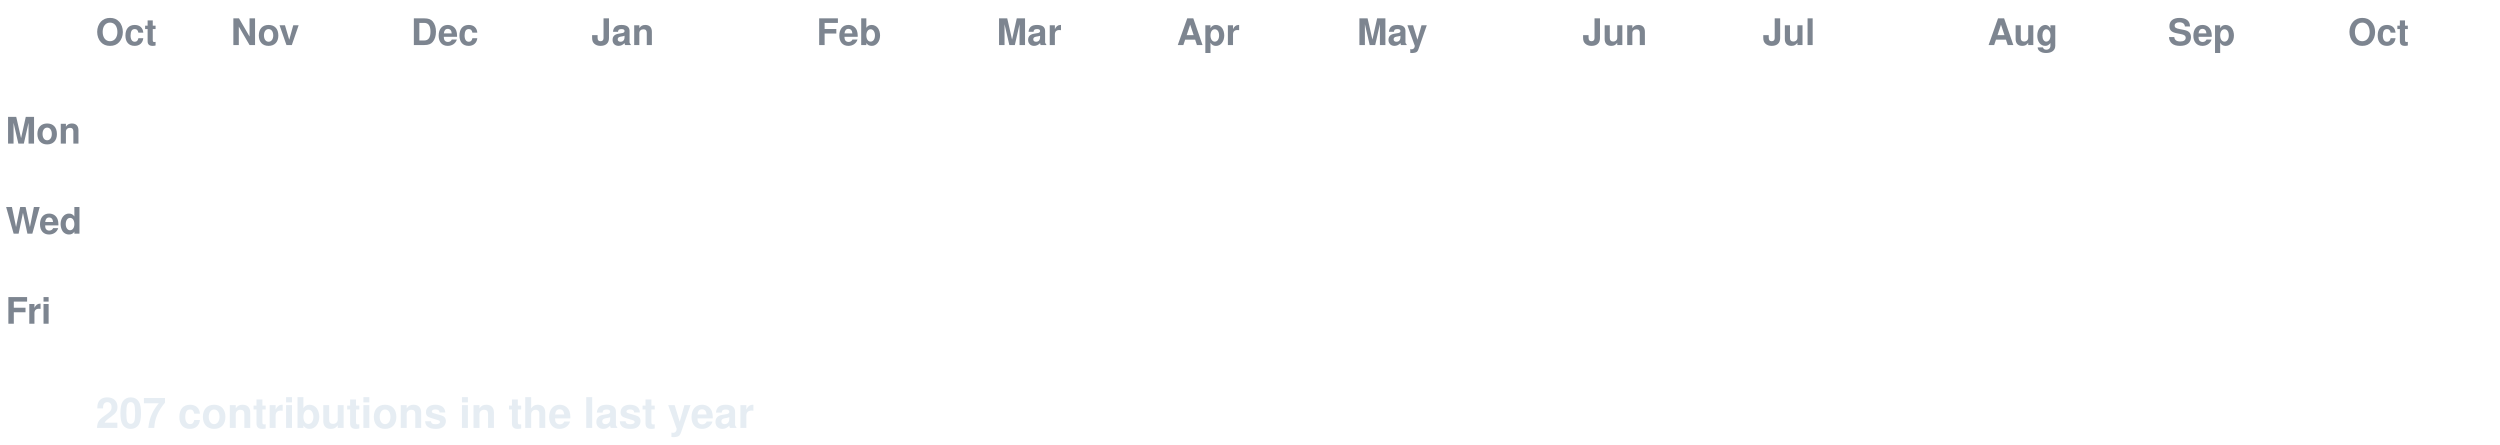
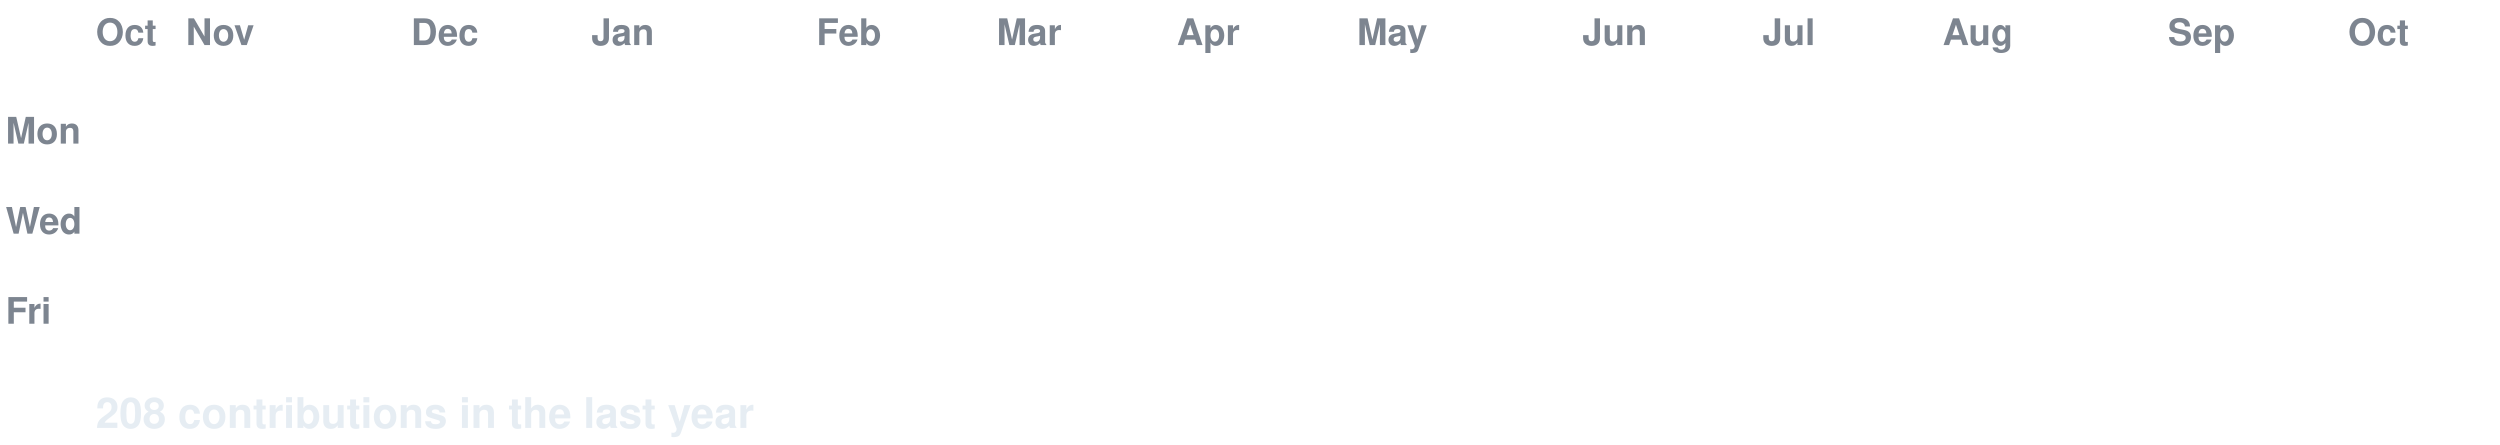
<svg xmlns="http://www.w3.org/2000/svg" width="888" height="158" viewBox="0 0 888 158" font-family="-apple-system,Segoe UI,Helvetica,Arial,sans-serif">
  <style>
  text.lbl { fill:#7d8590; font-size:13px; font-weight:600; }
  text.total { fill:#e6edf3; font-size:15px; font-weight:700; }
  .c { transform-box:fill-box; transform-origin:center; opacity:0; animation:pop 0.55s ease-out both; }
  .g { animation:pop 0.55s ease-out both, flash 0.7s ease-out both; }
  @keyframes pop { 0%{opacity:0;transform:scale(.2)} 60%{opacity:1;transform:scale(1.1)} 100%{opacity:1;transform:scale(1)} }
  @keyframes flash { 0%{filter:brightness(2.4)} 45%{filter:brightness(2.4)} 100%{filter:brightness(1)} }
  @media (prefers-reduced-motion: reduce) { .c { opacity:1 !important; animation:none !important; } }
</style>
  <rect width="888" height="158" fill="none" />
  <text class="lbl" x="34" y="16">Oct</text>
-   <text class="lbl" x="82" y="16">Nov</text>
+   <text class="lbl" x="66" y="16">Nov</text>
  <text class="lbl" x="146" y="16">Dec</text>
  <text class="lbl" x="210" y="16">Jan</text>
  <text class="lbl" x="290" y="16">Feb</text>
  <text class="lbl" x="354" y="16">Mar</text>
  <text class="lbl" x="418" y="16">Apr</text>
  <text class="lbl" x="482" y="16">May</text>
  <text class="lbl" x="562" y="16">Jun</text>
  <text class="lbl" x="626" y="16">Jul</text>
-   <text class="lbl" x="706" y="16">Aug</text>
+   <text class="lbl" x="690" y="16">Aug</text>
  <text class="lbl" x="770" y="16">Sep</text>
  <text class="lbl" x="834" y="16">Oct</text>
  <text class="lbl" x="2" y="51">Mon</text>
  <text class="lbl" x="2" y="83">Wed</text>
  <text class="lbl" x="2" y="115">Fri</text>
  <rect class="c e" x="34" y="24" width="13" height="13" rx="2.5" fill="#161b22" style="animation-delay:0.0s" />
  <rect class="c e" x="34" y="40" width="13" height="13" rx="2.5" fill="#161b22" style="animation-delay:0.036s" />
  <rect class="c e" x="34" y="56" width="13" height="13" rx="2.5" fill="#161b22" style="animation-delay:0.072s" />
  <rect class="c e" x="34" y="72" width="13" height="13" rx="2.5" fill="#161b22" style="animation-delay:0.107s" />
  <rect class="c e" x="34" y="88" width="13" height="13" rx="2.5" fill="#161b22" style="animation-delay:0.143s" />
  <rect class="c e" x="34" y="104" width="13" height="13" rx="2.5" fill="#161b22" style="animation-delay:0.179s" />
  <rect class="c e" x="34" y="120" width="13" height="13" rx="2.5" fill="#161b22" style="animation-delay:0.215s" />
  <rect class="c e" x="50" y="24" width="13" height="13" rx="2.5" fill="#161b22" style="animation-delay:0.065s" />
  <rect class="c e" x="50" y="40" width="13" height="13" rx="2.5" fill="#161b22" style="animation-delay:0.101s" />
  <rect class="c e" x="50" y="56" width="13" height="13" rx="2.5" fill="#161b22" style="animation-delay:0.137s" />
  <rect class="c e" x="50" y="72" width="13" height="13" rx="2.5" fill="#161b22" style="animation-delay:0.173s" />
  <rect class="c e" x="50" y="88" width="13" height="13" rx="2.5" fill="#161b22" style="animation-delay:0.208s" />
  <rect class="c e" x="50" y="104" width="13" height="13" rx="2.5" fill="#161b22" style="animation-delay:0.244s" />
  <rect class="c e" x="50" y="120" width="13" height="13" rx="2.5" fill="#161b22" style="animation-delay:0.28s" />
  <rect class="c e" x="66" y="24" width="13" height="13" rx="2.5" fill="#161b22" style="animation-delay:0.13s" />
  <rect class="c e" x="66" y="40" width="13" height="13" rx="2.5" fill="#161b22" style="animation-delay:0.166s" />
  <rect class="c e" x="66" y="56" width="13" height="13" rx="2.5" fill="#161b22" style="animation-delay:0.202s" />
  <rect class="c e" x="66" y="72" width="13" height="13" rx="2.5" fill="#161b22" style="animation-delay:0.238s" />
  <rect class="c e" x="66" y="88" width="13" height="13" rx="2.5" fill="#161b22" style="animation-delay:0.273s" />
  <rect class="c e" x="66" y="104" width="13" height="13" rx="2.5" fill="#161b22" style="animation-delay:0.309s" />
  <rect class="c e" x="66" y="120" width="13" height="13" rx="2.5" fill="#161b22" style="animation-delay:0.345s" />
  <rect class="c e" x="82" y="24" width="13" height="13" rx="2.5" fill="#161b22" style="animation-delay:0.195s" />
  <rect class="c e" x="82" y="40" width="13" height="13" rx="2.5" fill="#161b22" style="animation-delay:0.231s" />
  <rect class="c e" x="82" y="56" width="13" height="13" rx="2.5" fill="#161b22" style="animation-delay:0.267s" />
  <rect class="c e" x="82" y="72" width="13" height="13" rx="2.5" fill="#161b22" style="animation-delay:0.303s" />
  <rect class="c e" x="82" y="88" width="13" height="13" rx="2.5" fill="#161b22" style="animation-delay:0.339s" />
  <rect class="c e" x="82" y="104" width="13" height="13" rx="2.5" fill="#161b22" style="animation-delay:0.374s" />
  <rect class="c e" x="82" y="120" width="13" height="13" rx="2.5" fill="#161b22" style="animation-delay:0.41s" />
  <rect class="c e" x="98" y="24" width="13" height="13" rx="2.5" fill="#161b22" style="animation-delay:0.26s" />
  <rect class="c e" x="98" y="40" width="13" height="13" rx="2.5" fill="#161b22" style="animation-delay:0.296s" />
  <rect class="c e" x="98" y="56" width="13" height="13" rx="2.5" fill="#161b22" style="animation-delay:0.332s" />
  <rect class="c e" x="98" y="72" width="13" height="13" rx="2.5" fill="#161b22" style="animation-delay:0.368s" />
  <rect class="c e" x="98" y="88" width="13" height="13" rx="2.5" fill="#161b22" style="animation-delay:0.404s" />
  <rect class="c e" x="98" y="104" width="13" height="13" rx="2.5" fill="#161b22" style="animation-delay:0.439s" />
  <rect class="c e" x="98" y="120" width="13" height="13" rx="2.5" fill="#161b22" style="animation-delay:0.475s" />
  <rect class="c e" x="114" y="24" width="13" height="13" rx="2.5" fill="#161b22" style="animation-delay:0.325s" />
  <rect class="c e" x="114" y="40" width="13" height="13" rx="2.5" fill="#161b22" style="animation-delay:0.361s" />
  <rect class="c e" x="114" y="56" width="13" height="13" rx="2.5" fill="#161b22" style="animation-delay:0.397s" />
  <rect class="c e" x="114" y="72" width="13" height="13" rx="2.5" fill="#161b22" style="animation-delay:0.433s" />
  <rect class="c e" x="114" y="88" width="13" height="13" rx="2.5" fill="#161b22" style="animation-delay:0.469s" />
  <rect class="c e" x="114" y="104" width="13" height="13" rx="2.5" fill="#161b22" style="animation-delay:0.505s" />
  <rect class="c e" x="114" y="120" width="13" height="13" rx="2.5" fill="#161b22" style="animation-delay:0.54s" />
  <rect class="c e" x="130" y="24" width="13" height="13" rx="2.5" fill="#161b22" style="animation-delay:0.391s" />
  <rect class="c e" x="130" y="40" width="13" height="13" rx="2.5" fill="#161b22" style="animation-delay:0.426s" />
  <rect class="c e" x="130" y="56" width="13" height="13" rx="2.5" fill="#161b22" style="animation-delay:0.462s" />
  <rect class="c e" x="130" y="72" width="13" height="13" rx="2.5" fill="#161b22" style="animation-delay:0.498s" />
  <rect class="c e" x="130" y="88" width="13" height="13" rx="2.5" fill="#161b22" style="animation-delay:0.534s" />
  <rect class="c e" x="130" y="104" width="13" height="13" rx="2.5" fill="#161b22" style="animation-delay:0.57s" />
  <rect class="c e" x="130" y="120" width="13" height="13" rx="2.5" fill="#161b22" style="animation-delay:0.605s" />
  <rect class="c e" x="146" y="24" width="13" height="13" rx="2.5" fill="#161b22" style="animation-delay:0.456s" />
  <rect class="c e" x="146" y="40" width="13" height="13" rx="2.5" fill="#161b22" style="animation-delay:0.492s" />
  <rect class="c e" x="146" y="56" width="13" height="13" rx="2.5" fill="#161b22" style="animation-delay:0.527s" />
  <rect class="c e" x="146" y="72" width="13" height="13" rx="2.5" fill="#161b22" style="animation-delay:0.563s" />
  <rect class="c e" x="146" y="88" width="13" height="13" rx="2.5" fill="#161b22" style="animation-delay:0.599s" />
  <rect class="c e" x="146" y="104" width="13" height="13" rx="2.5" fill="#161b22" style="animation-delay:0.635s" />
  <rect class="c e" x="146" y="120" width="13" height="13" rx="2.5" fill="#161b22" style="animation-delay:0.671s" />
  <rect class="c e" x="162" y="24" width="13" height="13" rx="2.5" fill="#161b22" style="animation-delay:0.521s" />
  <rect class="c e" x="162" y="40" width="13" height="13" rx="2.5" fill="#161b22" style="animation-delay:0.557s" />
  <rect class="c e" x="162" y="56" width="13" height="13" rx="2.5" fill="#161b22" style="animation-delay:0.592s" />
  <rect class="c e" x="162" y="72" width="13" height="13" rx="2.5" fill="#161b22" style="animation-delay:0.628s" />
  <rect class="c e" x="162" y="88" width="13" height="13" rx="2.5" fill="#161b22" style="animation-delay:0.664s" />
  <rect class="c e" x="162" y="104" width="13" height="13" rx="2.5" fill="#161b22" style="animation-delay:0.7s" />
  <rect class="c e" x="162" y="120" width="13" height="13" rx="2.5" fill="#161b22" style="animation-delay:0.736s" />
  <rect class="c e" x="178" y="24" width="13" height="13" rx="2.5" fill="#161b22" style="animation-delay:0.586s" />
  <rect class="c e" x="178" y="40" width="13" height="13" rx="2.5" fill="#161b22" style="animation-delay:0.622s" />
  <rect class="c e" x="178" y="56" width="13" height="13" rx="2.5" fill="#161b22" style="animation-delay:0.658s" />
  <rect class="c e" x="178" y="72" width="13" height="13" rx="2.5" fill="#161b22" style="animation-delay:0.693s" />
  <rect class="c e" x="178" y="88" width="13" height="13" rx="2.5" fill="#161b22" style="animation-delay:0.729s" />
  <rect class="c e" x="178" y="104" width="13" height="13" rx="2.5" fill="#161b22" style="animation-delay:0.765s" />
  <rect class="c e" x="178" y="120" width="13" height="13" rx="2.5" fill="#161b22" style="animation-delay:0.801s" />
  <rect class="c e" x="194" y="24" width="13" height="13" rx="2.5" fill="#161b22" style="animation-delay:0.651s" />
  <rect class="c e" x="194" y="40" width="13" height="13" rx="2.5" fill="#161b22" style="animation-delay:0.687s" />
  <rect class="c e" x="194" y="56" width="13" height="13" rx="2.5" fill="#161b22" style="animation-delay:0.723s" />
  <rect class="c e" x="194" y="72" width="13" height="13" rx="2.5" fill="#161b22" style="animation-delay:0.758s" />
  <rect class="c e" x="194" y="88" width="13" height="13" rx="2.5" fill="#161b22" style="animation-delay:0.794s" />
  <rect class="c e" x="194" y="104" width="13" height="13" rx="2.5" fill="#161b22" style="animation-delay:0.83s" />
  <rect class="c e" x="194" y="120" width="13" height="13" rx="2.5" fill="#161b22" style="animation-delay:0.866s" />
  <rect class="c e" x="210" y="24" width="13" height="13" rx="2.5" fill="#161b22" style="animation-delay:0.716s" />
  <rect class="c e" x="210" y="40" width="13" height="13" rx="2.5" fill="#161b22" style="animation-delay:0.752s" />
  <rect class="c e" x="210" y="56" width="13" height="13" rx="2.5" fill="#161b22" style="animation-delay:0.788s" />
  <rect class="c e" x="210" y="72" width="13" height="13" rx="2.5" fill="#161b22" style="animation-delay:0.824s" />
  <rect class="c e" x="210" y="88" width="13" height="13" rx="2.5" fill="#161b22" style="animation-delay:0.859s" />
  <rect class="c e" x="210" y="104" width="13" height="13" rx="2.5" fill="#161b22" style="animation-delay:0.895s" />
  <rect class="c e" x="210" y="120" width="13" height="13" rx="2.5" fill="#161b22" style="animation-delay:0.931s" />
  <rect class="c e" x="226" y="24" width="13" height="13" rx="2.5" fill="#161b22" style="animation-delay:0.781s" />
  <rect class="c e" x="226" y="40" width="13" height="13" rx="2.5" fill="#161b22" style="animation-delay:0.817s" />
  <rect class="c e" x="226" y="56" width="13" height="13" rx="2.5" fill="#161b22" style="animation-delay:0.853s" />
  <rect class="c e" x="226" y="72" width="13" height="13" rx="2.5" fill="#161b22" style="animation-delay:0.889s" />
  <rect class="c e" x="226" y="88" width="13" height="13" rx="2.5" fill="#161b22" style="animation-delay:0.924s" />
  <rect class="c e" x="226" y="104" width="13" height="13" rx="2.5" fill="#161b22" style="animation-delay:0.96s" />
  <rect class="c e" x="226" y="120" width="13" height="13" rx="2.5" fill="#161b22" style="animation-delay:0.996s" />
  <rect class="c e" x="242" y="24" width="13" height="13" rx="2.5" fill="#161b22" style="animation-delay:0.846s" />
  <rect class="c e" x="242" y="40" width="13" height="13" rx="2.5" fill="#161b22" style="animation-delay:0.882s" />
  <rect class="c e" x="242" y="56" width="13" height="13" rx="2.5" fill="#161b22" style="animation-delay:0.918s" />
  <rect class="c e" x="242" y="72" width="13" height="13" rx="2.5" fill="#161b22" style="animation-delay:0.954s" />
  <rect class="c e" x="242" y="88" width="13" height="13" rx="2.5" fill="#161b22" style="animation-delay:0.99s" />
  <rect class="c e" x="242" y="104" width="13" height="13" rx="2.5" fill="#161b22" style="animation-delay:1.025s" />
  <rect class="c e" x="242" y="120" width="13" height="13" rx="2.5" fill="#161b22" style="animation-delay:1.061s" />
  <rect class="c e" x="258" y="24" width="13" height="13" rx="2.5" fill="#161b22" style="animation-delay:0.911s" />
  <rect class="c e" x="258" y="40" width="13" height="13" rx="2.5" fill="#161b22" style="animation-delay:0.947s" />
  <rect class="c e" x="258" y="56" width="13" height="13" rx="2.5" fill="#161b22" style="animation-delay:0.983s" />
  <rect class="c e" x="258" y="72" width="13" height="13" rx="2.5" fill="#161b22" style="animation-delay:1.019s" />
  <rect class="c e" x="258" y="88" width="13" height="13" rx="2.5" fill="#161b22" style="animation-delay:1.055s" />
  <rect class="c e" x="258" y="104" width="13" height="13" rx="2.5" fill="#161b22" style="animation-delay:1.09s" />
  <rect class="c e" x="258" y="120" width="13" height="13" rx="2.5" fill="#161b22" style="animation-delay:1.126s" />
  <rect class="c e" x="274" y="24" width="13" height="13" rx="2.5" fill="#161b22" style="animation-delay:0.976s" />
  <rect class="c e" x="274" y="40" width="13" height="13" rx="2.5" fill="#161b22" style="animation-delay:1.012s" />
  <rect class="c e" x="274" y="56" width="13" height="13" rx="2.5" fill="#161b22" style="animation-delay:1.048s" />
  <rect class="c e" x="274" y="72" width="13" height="13" rx="2.5" fill="#161b22" style="animation-delay:1.084s" />
  <rect class="c e" x="274" y="88" width="13" height="13" rx="2.5" fill="#161b22" style="animation-delay:1.12s" />
  <rect class="c e" x="274" y="104" width="13" height="13" rx="2.5" fill="#161b22" style="animation-delay:1.156s" />
  <rect class="c e" x="274" y="120" width="13" height="13" rx="2.5" fill="#161b22" style="animation-delay:1.191s" />
  <rect class="c e" x="290" y="24" width="13" height="13" rx="2.5" fill="#161b22" style="animation-delay:1.042s" />
  <rect class="c e" x="290" y="40" width="13" height="13" rx="2.5" fill="#161b22" style="animation-delay:1.077s" />
  <rect class="c e" x="290" y="56" width="13" height="13" rx="2.5" fill="#161b22" style="animation-delay:1.113s" />
  <rect class="c e" x="290" y="72" width="13" height="13" rx="2.5" fill="#161b22" style="animation-delay:1.149s" />
  <rect class="c e" x="290" y="88" width="13" height="13" rx="2.5" fill="#161b22" style="animation-delay:1.185s" />
  <rect class="c e" x="290" y="104" width="13" height="13" rx="2.5" fill="#161b22" style="animation-delay:1.221s" />
  <rect class="c e" x="290" y="120" width="13" height="13" rx="2.5" fill="#161b22" style="animation-delay:1.256s" />
  <rect class="c e" x="306" y="24" width="13" height="13" rx="2.5" fill="#161b22" style="animation-delay:1.107s" />
  <rect class="c e" x="306" y="40" width="13" height="13" rx="2.5" fill="#161b22" style="animation-delay:1.142s" />
  <rect class="c e" x="306" y="56" width="13" height="13" rx="2.5" fill="#161b22" style="animation-delay:1.178s" />
  <rect class="c e" x="306" y="72" width="13" height="13" rx="2.5" fill="#161b22" style="animation-delay:1.214s" />
  <rect class="c e" x="306" y="88" width="13" height="13" rx="2.5" fill="#161b22" style="animation-delay:1.25s" />
  <rect class="c e" x="306" y="104" width="13" height="13" rx="2.5" fill="#161b22" style="animation-delay:1.286s" />
  <rect class="c e" x="306" y="120" width="13" height="13" rx="2.5" fill="#161b22" style="animation-delay:1.322s" />
  <rect class="c e" x="322" y="24" width="13" height="13" rx="2.5" fill="#161b22" style="animation-delay:1.172s" />
  <rect class="c e" x="322" y="40" width="13" height="13" rx="2.5" fill="#161b22" style="animation-delay:1.208s" />
  <rect class="c e" x="322" y="56" width="13" height="13" rx="2.5" fill="#161b22" style="animation-delay:1.243s" />
  <rect class="c e" x="322" y="72" width="13" height="13" rx="2.5" fill="#161b22" style="animation-delay:1.279s" />
  <rect class="c e" x="322" y="88" width="13" height="13" rx="2.5" fill="#161b22" style="animation-delay:1.315s" />
  <rect class="c e" x="322" y="104" width="13" height="13" rx="2.5" fill="#161b22" style="animation-delay:1.351s" />
  <rect class="c e" x="322" y="120" width="13" height="13" rx="2.5" fill="#161b22" style="animation-delay:1.387s" />
  <rect class="c e" x="338" y="24" width="13" height="13" rx="2.5" fill="#161b22" style="animation-delay:1.237s" />
  <rect class="c e" x="338" y="40" width="13" height="13" rx="2.5" fill="#161b22" style="animation-delay:1.273s" />
  <rect class="c e" x="338" y="56" width="13" height="13" rx="2.5" fill="#161b22" style="animation-delay:1.308s" />
  <rect class="c e" x="338" y="72" width="13" height="13" rx="2.5" fill="#161b22" style="animation-delay:1.344s" />
  <rect class="c e" x="338" y="88" width="13" height="13" rx="2.5" fill="#161b22" style="animation-delay:1.38s" />
  <rect class="c e" x="338" y="104" width="13" height="13" rx="2.5" fill="#161b22" style="animation-delay:1.416s" />
  <rect class="c e" x="338" y="120" width="13" height="13" rx="2.5" fill="#161b22" style="animation-delay:1.452s" />
  <rect class="c e" x="354" y="24" width="13" height="13" rx="2.5" fill="#161b22" style="animation-delay:1.302s" />
  <rect class="c e" x="354" y="40" width="13" height="13" rx="2.5" fill="#161b22" style="animation-delay:1.338s" />
  <rect class="c e" x="354" y="56" width="13" height="13" rx="2.5" fill="#161b22" style="animation-delay:1.374s" />
  <rect class="c e" x="354" y="72" width="13" height="13" rx="2.5" fill="#161b22" style="animation-delay:1.409s" />
  <rect class="c e" x="354" y="88" width="13" height="13" rx="2.5" fill="#161b22" style="animation-delay:1.445s" />
  <rect class="c e" x="354" y="104" width="13" height="13" rx="2.5" fill="#161b22" style="animation-delay:1.481s" />
  <rect class="c e" x="354" y="120" width="13" height="13" rx="2.5" fill="#161b22" style="animation-delay:1.517s" />
  <rect class="c e" x="370" y="24" width="13" height="13" rx="2.5" fill="#161b22" style="animation-delay:1.367s" />
  <rect class="c e" x="370" y="40" width="13" height="13" rx="2.5" fill="#161b22" style="animation-delay:1.403s" />
  <rect class="c e" x="370" y="56" width="13" height="13" rx="2.5" fill="#161b22" style="animation-delay:1.439s" />
  <rect class="c e" x="370" y="72" width="13" height="13" rx="2.5" fill="#161b22" style="animation-delay:1.475s" />
  <rect class="c e" x="370" y="88" width="13" height="13" rx="2.5" fill="#161b22" style="animation-delay:1.51s" />
  <rect class="c e" x="370" y="104" width="13" height="13" rx="2.5" fill="#161b22" style="animation-delay:1.546s" />
  <rect class="c e" x="370" y="120" width="13" height="13" rx="2.5" fill="#161b22" style="animation-delay:1.582s" />
  <rect class="c e" x="386" y="24" width="13" height="13" rx="2.5" fill="#161b22" style="animation-delay:1.432s" />
  <rect class="c e" x="386" y="40" width="13" height="13" rx="2.5" fill="#161b22" style="animation-delay:1.468s" />
  <rect class="c e" x="386" y="56" width="13" height="13" rx="2.5" fill="#161b22" style="animation-delay:1.504s" />
  <rect class="c e" x="386" y="72" width="13" height="13" rx="2.5" fill="#161b22" style="animation-delay:1.54s" />
  <rect class="c e" x="386" y="88" width="13" height="13" rx="2.5" fill="#161b22" style="animation-delay:1.575s" />
  <rect class="c e" x="386" y="104" width="13" height="13" rx="2.5" fill="#161b22" style="animation-delay:1.611s" />
  <rect class="c e" x="386" y="120" width="13" height="13" rx="2.5" fill="#161b22" style="animation-delay:1.647s" />
  <rect class="c e" x="402" y="24" width="13" height="13" rx="2.5" fill="#161b22" style="animation-delay:1.497s" />
  <rect class="c e" x="402" y="40" width="13" height="13" rx="2.5" fill="#161b22" style="animation-delay:1.533s" />
  <rect class="c e" x="402" y="56" width="13" height="13" rx="2.5" fill="#161b22" style="animation-delay:1.569s" />
  <rect class="c e" x="402" y="72" width="13" height="13" rx="2.5" fill="#161b22" style="animation-delay:1.605s" />
  <rect class="c e" x="402" y="88" width="13" height="13" rx="2.5" fill="#161b22" style="animation-delay:1.641s" />
  <rect class="c e" x="402" y="104" width="13" height="13" rx="2.5" fill="#161b22" style="animation-delay:1.676s" />
  <rect class="c e" x="402" y="120" width="13" height="13" rx="2.5" fill="#161b22" style="animation-delay:1.712s" />
  <rect class="c e" x="418" y="24" width="13" height="13" rx="2.5" fill="#161b22" style="animation-delay:1.562s" />
  <rect class="c e" x="418" y="40" width="13" height="13" rx="2.5" fill="#161b22" style="animation-delay:1.598s" />
  <rect class="c e" x="418" y="56" width="13" height="13" rx="2.5" fill="#161b22" style="animation-delay:1.634s" />
  <rect class="c e" x="418" y="72" width="13" height="13" rx="2.5" fill="#161b22" style="animation-delay:1.67s" />
  <rect class="c e" x="418" y="88" width="13" height="13" rx="2.5" fill="#161b22" style="animation-delay:1.706s" />
  <rect class="c e" x="418" y="104" width="13" height="13" rx="2.5" fill="#161b22" style="animation-delay:1.741s" />
  <rect class="c e" x="418" y="120" width="13" height="13" rx="2.5" fill="#161b22" style="animation-delay:1.777s" />
  <rect class="c e" x="434" y="24" width="13" height="13" rx="2.5" fill="#161b22" style="animation-delay:1.627s" />
  <rect class="c e" x="434" y="40" width="13" height="13" rx="2.5" fill="#161b22" style="animation-delay:1.663s" />
  <rect class="c e" x="434" y="56" width="13" height="13" rx="2.5" fill="#161b22" style="animation-delay:1.699s" />
  <rect class="c e" x="434" y="72" width="13" height="13" rx="2.5" fill="#161b22" style="animation-delay:1.735s" />
  <rect class="c e" x="434" y="88" width="13" height="13" rx="2.5" fill="#161b22" style="animation-delay:1.771s" />
  <rect class="c e" x="434" y="104" width="13" height="13" rx="2.5" fill="#161b22" style="animation-delay:1.807s" />
  <rect class="c e" x="434" y="120" width="13" height="13" rx="2.5" fill="#161b22" style="animation-delay:1.842s" />
  <rect class="c e" x="450" y="24" width="13" height="13" rx="2.5" fill="#161b22" style="animation-delay:1.693s" />
  <rect class="c e" x="450" y="40" width="13" height="13" rx="2.5" fill="#161b22" style="animation-delay:1.728s" />
  <rect class="c e" x="450" y="56" width="13" height="13" rx="2.5" fill="#161b22" style="animation-delay:1.764s" />
  <rect class="c e" x="450" y="72" width="13" height="13" rx="2.5" fill="#161b22" style="animation-delay:1.8s" />
  <rect class="c e" x="450" y="88" width="13" height="13" rx="2.5" fill="#161b22" style="animation-delay:1.836s" />
  <rect class="c e" x="450" y="104" width="13" height="13" rx="2.5" fill="#161b22" style="animation-delay:1.872s" />
  <rect class="c e" x="450" y="120" width="13" height="13" rx="2.5" fill="#161b22" style="animation-delay:1.907s" />
  <rect class="c e" x="466" y="24" width="13" height="13" rx="2.5" fill="#161b22" style="animation-delay:1.758s" />
  <rect class="c e" x="466" y="40" width="13" height="13" rx="2.5" fill="#161b22" style="animation-delay:1.793s" />
  <rect class="c e" x="466" y="56" width="13" height="13" rx="2.5" fill="#161b22" style="animation-delay:1.829s" />
  <rect class="c e" x="466" y="72" width="13" height="13" rx="2.5" fill="#161b22" style="animation-delay:1.865s" />
  <rect class="c e" x="466" y="88" width="13" height="13" rx="2.5" fill="#161b22" style="animation-delay:1.901s" />
  <rect class="c e" x="466" y="104" width="13" height="13" rx="2.5" fill="#161b22" style="animation-delay:1.937s" />
  <rect class="c e" x="466" y="120" width="13" height="13" rx="2.5" fill="#161b22" style="animation-delay:1.973s" />
  <rect class="c e" x="482" y="24" width="13" height="13" rx="2.5" fill="#161b22" style="animation-delay:1.823s" />
  <rect class="c e" x="482" y="40" width="13" height="13" rx="2.5" fill="#161b22" style="animation-delay:1.859s" />
  <rect class="c e" x="482" y="56" width="13" height="13" rx="2.5" fill="#161b22" style="animation-delay:1.894s" />
  <rect class="c e" x="482" y="72" width="13" height="13" rx="2.5" fill="#161b22" style="animation-delay:1.93s" />
  <rect class="c e" x="482" y="88" width="13" height="13" rx="2.5" fill="#161b22" style="animation-delay:1.966s" />
  <rect class="c e" x="482" y="104" width="13" height="13" rx="2.5" fill="#161b22" style="animation-delay:2.002s" />
  <rect class="c e" x="482" y="120" width="13" height="13" rx="2.5" fill="#161b22" style="animation-delay:2.038s" />
  <rect class="c e" x="498" y="24" width="13" height="13" rx="2.5" fill="#161b22" style="animation-delay:1.888s" />
  <rect class="c e" x="498" y="40" width="13" height="13" rx="2.5" fill="#161b22" style="animation-delay:1.924s" />
  <rect class="c e" x="498" y="56" width="13" height="13" rx="2.5" fill="#161b22" style="animation-delay:1.959s" />
  <rect class="c e" x="498" y="72" width="13" height="13" rx="2.5" fill="#161b22" style="animation-delay:1.995s" />
  <rect class="c e" x="498" y="88" width="13" height="13" rx="2.5" fill="#161b22" style="animation-delay:2.031s" />
  <rect class="c e" x="498" y="104" width="13" height="13" rx="2.5" fill="#161b22" style="animation-delay:2.067s" />
  <rect class="c e" x="498" y="120" width="13" height="13" rx="2.5" fill="#161b22" style="animation-delay:2.103s" />
  <rect class="c e" x="514" y="24" width="13" height="13" rx="2.5" fill="#161b22" style="animation-delay:1.953s" />
  <rect class="c e" x="514" y="40" width="13" height="13" rx="2.5" fill="#161b22" style="animation-delay:1.989s" />
  <rect class="c e" x="514" y="56" width="13" height="13" rx="2.5" fill="#161b22" style="animation-delay:2.025s" />
  <rect class="c e" x="514" y="72" width="13" height="13" rx="2.5" fill="#161b22" style="animation-delay:2.06s" />
  <rect class="c e" x="514" y="88" width="13" height="13" rx="2.5" fill="#161b22" style="animation-delay:2.096s" />
  <rect class="c e" x="514" y="104" width="13" height="13" rx="2.5" fill="#161b22" style="animation-delay:2.132s" />
  <rect class="c e" x="514" y="120" width="13" height="13" rx="2.5" fill="#161b22" style="animation-delay:2.168s" />
  <rect class="c e" x="530" y="24" width="13" height="13" rx="2.5" fill="#161b22" style="animation-delay:2.018s" />
  <rect class="c e" x="530" y="40" width="13" height="13" rx="2.5" fill="#161b22" style="animation-delay:2.054s" />
  <rect class="c e" x="530" y="56" width="13" height="13" rx="2.5" fill="#161b22" style="animation-delay:2.09s" />
  <rect class="c e" x="530" y="72" width="13" height="13" rx="2.5" fill="#161b22" style="animation-delay:2.125s" />
  <rect class="c e" x="530" y="88" width="13" height="13" rx="2.5" fill="#161b22" style="animation-delay:2.161s" />
  <rect class="c e" x="530" y="104" width="13" height="13" rx="2.5" fill="#161b22" style="animation-delay:2.197s" />
  <rect class="c e" x="530" y="120" width="13" height="13" rx="2.5" fill="#161b22" style="animation-delay:2.233s" />
  <rect class="c e" x="546" y="24" width="13" height="13" rx="2.5" fill="#161b22" style="animation-delay:2.083s" />
  <rect class="c e" x="546" y="40" width="13" height="13" rx="2.5" fill="#161b22" style="animation-delay:2.119s" />
  <rect class="c e" x="546" y="56" width="13" height="13" rx="2.5" fill="#161b22" style="animation-delay:2.155s" />
  <rect class="c e" x="546" y="72" width="13" height="13" rx="2.5" fill="#161b22" style="animation-delay:2.191s" />
  <rect class="c e" x="546" y="88" width="13" height="13" rx="2.5" fill="#161b22" style="animation-delay:2.226s" />
  <rect class="c e" x="546" y="104" width="13" height="13" rx="2.5" fill="#161b22" style="animation-delay:2.262s" />
  <rect class="c e" x="546" y="120" width="13" height="13" rx="2.5" fill="#161b22" style="animation-delay:2.298s" />
  <rect class="c e" x="562" y="24" width="13" height="13" rx="2.5" fill="#161b22" style="animation-delay:2.148s" />
  <rect class="c e" x="562" y="40" width="13" height="13" rx="2.5" fill="#161b22" style="animation-delay:2.184s" />
  <rect class="c e" x="562" y="56" width="13" height="13" rx="2.5" fill="#161b22" style="animation-delay:2.22s" />
  <rect class="c e" x="562" y="72" width="13" height="13" rx="2.5" fill="#161b22" style="animation-delay:2.256s" />
  <rect class="c e" x="562" y="88" width="13" height="13" rx="2.5" fill="#161b22" style="animation-delay:2.292s" />
  <rect class="c e" x="562" y="104" width="13" height="13" rx="2.5" fill="#161b22" style="animation-delay:2.327s" />
  <rect class="c e" x="562" y="120" width="13" height="13" rx="2.5" fill="#161b22" style="animation-delay:2.363s" />
  <rect class="c e" x="578" y="24" width="13" height="13" rx="2.5" fill="#161b22" style="animation-delay:2.213s" />
  <rect class="c e" x="578" y="40" width="13" height="13" rx="2.5" fill="#161b22" style="animation-delay:2.249s" />
  <rect class="c e" x="578" y="56" width="13" height="13" rx="2.5" fill="#161b22" style="animation-delay:2.285s" />
  <rect class="c e" x="578" y="72" width="13" height="13" rx="2.5" fill="#161b22" style="animation-delay:2.321s" />
  <rect class="c e" x="578" y="88" width="13" height="13" rx="2.5" fill="#161b22" style="animation-delay:2.357s" />
  <rect class="c e" x="578" y="104" width="13" height="13" rx="2.5" fill="#161b22" style="animation-delay:2.392s" />
  <rect class="c e" x="578" y="120" width="13" height="13" rx="2.5" fill="#161b22" style="animation-delay:2.428s" />
  <rect class="c e" x="594" y="24" width="13" height="13" rx="2.5" fill="#161b22" style="animation-delay:2.278s" />
  <rect class="c e" x="594" y="40" width="13" height="13" rx="2.5" fill="#161b22" style="animation-delay:2.314s" />
  <rect class="c e" x="594" y="56" width="13" height="13" rx="2.5" fill="#161b22" style="animation-delay:2.35s" />
  <rect class="c e" x="594" y="72" width="13" height="13" rx="2.5" fill="#161b22" style="animation-delay:2.386s" />
  <rect class="c e" x="594" y="88" width="13" height="13" rx="2.5" fill="#161b22" style="animation-delay:2.422s" />
  <rect class="c e" x="594" y="104" width="13" height="13" rx="2.5" fill="#161b22" style="animation-delay:2.458s" />
  <rect class="c e" x="594" y="120" width="13" height="13" rx="2.5" fill="#161b22" style="animation-delay:2.493s" />
  <rect class="c e" x="610" y="24" width="13" height="13" rx="2.5" fill="#161b22" style="animation-delay:2.344s" />
  <rect class="c e" x="610" y="40" width="13" height="13" rx="2.5" fill="#161b22" style="animation-delay:2.379s" />
  <rect class="c e" x="610" y="56" width="13" height="13" rx="2.5" fill="#161b22" style="animation-delay:2.415s" />
  <rect class="c e" x="610" y="72" width="13" height="13" rx="2.5" fill="#161b22" style="animation-delay:2.451s" />
  <rect class="c e" x="610" y="88" width="13" height="13" rx="2.5" fill="#161b22" style="animation-delay:2.487s" />
  <rect class="c e" x="610" y="104" width="13" height="13" rx="2.5" fill="#161b22" style="animation-delay:2.523s" />
  <rect class="c e" x="610" y="120" width="13" height="13" rx="2.5" fill="#161b22" style="animation-delay:2.558s" />
  <rect class="c e" x="626" y="24" width="13" height="13" rx="2.5" fill="#161b22" style="animation-delay:2.409s" />
  <rect class="c e" x="626" y="40" width="13" height="13" rx="2.5" fill="#161b22" style="animation-delay:2.444s" />
  <rect class="c e" x="626" y="56" width="13" height="13" rx="2.5" fill="#161b22" style="animation-delay:2.48s" />
  <rect class="c e" x="626" y="72" width="13" height="13" rx="2.5" fill="#161b22" style="animation-delay:2.516s" />
  <rect class="c e" x="626" y="88" width="13" height="13" rx="2.5" fill="#161b22" style="animation-delay:2.552s" />
  <rect class="c e" x="626" y="104" width="13" height="13" rx="2.5" fill="#161b22" style="animation-delay:2.588s" />
  <rect class="c e" x="626" y="120" width="13" height="13" rx="2.5" fill="#161b22" style="animation-delay:2.624s" />
  <rect class="c e" x="642" y="24" width="13" height="13" rx="2.5" fill="#161b22" style="animation-delay:2.474s" />
  <rect class="c e" x="642" y="40" width="13" height="13" rx="2.5" fill="#161b22" style="animation-delay:2.51s" />
  <rect class="c e" x="642" y="56" width="13" height="13" rx="2.5" fill="#161b22" style="animation-delay:2.545s" />
  <rect class="c e" x="642" y="72" width="13" height="13" rx="2.5" fill="#161b22" style="animation-delay:2.581s" />
  <rect class="c e" x="642" y="88" width="13" height="13" rx="2.5" fill="#161b22" style="animation-delay:2.617s" />
  <rect class="c e" x="642" y="104" width="13" height="13" rx="2.5" fill="#161b22" style="animation-delay:2.653s" />
-   <rect class="c e" x="642" y="120" width="13" height="13" rx="2.5" fill="#161b22" style="animation-delay:2.689s" />
-   <rect class="c g" x="658" y="24" width="13" height="13" rx="2.5" fill="#0e4429" style="animation-delay:2.539s" />
+   <rect class="c g" x="642" y="120" width="13" height="13" rx="2.5" fill="#0e4429" style="animation-delay:2.689s" />
+   <rect class="c e" x="658" y="24" width="13" height="13" rx="2.5" fill="#161b22" style="animation-delay:2.539s" />
  <rect class="c e" x="658" y="40" width="13" height="13" rx="2.5" fill="#161b22" style="animation-delay:2.575s" />
  <rect class="c e" x="658" y="56" width="13" height="13" rx="2.5" fill="#161b22" style="animation-delay:2.61s" />
  <rect class="c e" x="658" y="72" width="13" height="13" rx="2.5" fill="#161b22" style="animation-delay:2.646s" />
  <rect class="c e" x="658" y="88" width="13" height="13" rx="2.5" fill="#161b22" style="animation-delay:2.682s" />
  <rect class="c e" x="658" y="104" width="13" height="13" rx="2.5" fill="#161b22" style="animation-delay:2.718s" />
-   <rect class="c e" x="658" y="120" width="13" height="13" rx="2.5" fill="#161b22" style="animation-delay:2.754s" />
-   <rect class="c g" x="674" y="24" width="13" height="13" rx="2.5" fill="#006d32" style="animation-delay:2.604s" />
+   <rect class="c g" x="658" y="120" width="13" height="13" rx="2.5" fill="#006d32" style="animation-delay:2.754s" />
+   <rect class="c e" x="674" y="24" width="13" height="13" rx="2.5" fill="#161b22" style="animation-delay:2.604s" />
  <rect class="c e" x="674" y="40" width="13" height="13" rx="2.5" fill="#161b22" style="animation-delay:2.64s" />
  <rect class="c e" x="674" y="56" width="13" height="13" rx="2.5" fill="#161b22" style="animation-delay:2.676s" />
  <rect class="c e" x="674" y="72" width="13" height="13" rx="2.5" fill="#161b22" style="animation-delay:2.711s" />
  <rect class="c e" x="674" y="88" width="13" height="13" rx="2.5" fill="#161b22" style="animation-delay:2.747s" />
  <rect class="c e" x="674" y="104" width="13" height="13" rx="2.5" fill="#161b22" style="animation-delay:2.783s" />
  <rect class="c e" x="674" y="120" width="13" height="13" rx="2.5" fill="#161b22" style="animation-delay:2.819s" />
  <rect class="c e" x="690" y="24" width="13" height="13" rx="2.5" fill="#161b22" style="animation-delay:2.669s" />
  <rect class="c e" x="690" y="40" width="13" height="13" rx="2.5" fill="#161b22" style="animation-delay:2.705s" />
  <rect class="c e" x="690" y="56" width="13" height="13" rx="2.5" fill="#161b22" style="animation-delay:2.741s" />
  <rect class="c e" x="690" y="72" width="13" height="13" rx="2.5" fill="#161b22" style="animation-delay:2.776s" />
  <rect class="c e" x="690" y="88" width="13" height="13" rx="2.5" fill="#161b22" style="animation-delay:2.812s" />
  <rect class="c e" x="690" y="104" width="13" height="13" rx="2.5" fill="#161b22" style="animation-delay:2.848s" />
  <rect class="c e" x="690" y="120" width="13" height="13" rx="2.5" fill="#161b22" style="animation-delay:2.884s" />
  <rect class="c e" x="706" y="24" width="13" height="13" rx="2.5" fill="#161b22" style="animation-delay:2.734s" />
  <rect class="c e" x="706" y="40" width="13" height="13" rx="2.5" fill="#161b22" style="animation-delay:2.77s" />
-   <rect class="c e" x="706" y="56" width="13" height="13" rx="2.5" fill="#161b22" style="animation-delay:2.806s" />
+   <rect class="c g" x="706" y="56" width="13" height="13" rx="2.5" fill="#26a641" style="animation-delay:2.806s" />
  <rect class="c g" x="706" y="72" width="13" height="13" rx="2.5" fill="#26a641" style="animation-delay:2.842s" />
-   <rect class="c g" x="706" y="88" width="13" height="13" rx="2.5" fill="#26a641" style="animation-delay:2.877s" />
-   <rect class="c g" x="706" y="104" width="13" height="13" rx="2.5" fill="#0e4429" style="animation-delay:2.913s" />
+   <rect class="c g" x="706" y="88" width="13" height="13" rx="2.5" fill="#0e4429" style="animation-delay:2.877s" />
+   <rect class="c g" x="706" y="104" width="13" height="13" rx="2.5" fill="#006d32" style="animation-delay:2.913s" />
  <rect class="c g" x="706" y="120" width="13" height="13" rx="2.5" fill="#006d32" style="animation-delay:2.949s" />
-   <rect class="c g" x="722" y="24" width="13" height="13" rx="2.5" fill="#006d32" style="animation-delay:2.799s" />
+   <rect class="c g" x="722" y="24" width="13" height="13" rx="2.5" fill="#0e4429" style="animation-delay:2.799s" />
  <rect class="c g" x="722" y="40" width="13" height="13" rx="2.5" fill="#0e4429" style="animation-delay:2.835s" />
  <rect class="c g" x="722" y="56" width="13" height="13" rx="2.5" fill="#0e4429" style="animation-delay:2.871s" />
  <rect class="c g" x="722" y="72" width="13" height="13" rx="2.5" fill="#0e4429" style="animation-delay:2.907s" />
  <rect class="c g" x="722" y="88" width="13" height="13" rx="2.5" fill="#0e4429" style="animation-delay:2.942s" />
  <rect class="c g" x="722" y="104" width="13" height="13" rx="2.5" fill="#0e4429" style="animation-delay:2.978s" />
  <rect class="c g" x="722" y="120" width="13" height="13" rx="2.5" fill="#0e4429" style="animation-delay:3.014s" />
  <rect class="c g" x="738" y="24" width="13" height="13" rx="2.5" fill="#0e4429" style="animation-delay:2.864s" />
  <rect class="c g" x="738" y="40" width="13" height="13" rx="2.5" fill="#0e4429" style="animation-delay:2.9s" />
  <rect class="c g" x="738" y="56" width="13" height="13" rx="2.5" fill="#0e4429" style="animation-delay:2.936s" />
  <rect class="c g" x="738" y="72" width="13" height="13" rx="2.5" fill="#0e4429" style="animation-delay:2.972s" />
  <rect class="c g" x="738" y="88" width="13" height="13" rx="2.5" fill="#0e4429" style="animation-delay:3.008s" />
  <rect class="c g" x="738" y="104" width="13" height="13" rx="2.5" fill="#0e4429" style="animation-delay:3.043s" />
  <rect class="c g" x="738" y="120" width="13" height="13" rx="2.5" fill="#0e4429" style="animation-delay:3.079s" />
  <rect class="c g" x="754" y="24" width="13" height="13" rx="2.5" fill="#0e4429" style="animation-delay:2.929s" />
  <rect class="c g" x="754" y="40" width="13" height="13" rx="2.5" fill="#0e4429" style="animation-delay:2.965s" />
  <rect class="c g" x="754" y="56" width="13" height="13" rx="2.5" fill="#0e4429" style="animation-delay:3.001s" />
  <rect class="c g" x="754" y="72" width="13" height="13" rx="2.5" fill="#0e4429" style="animation-delay:3.037s" />
  <rect class="c g" x="754" y="88" width="13" height="13" rx="2.5" fill="#0e4429" style="animation-delay:3.073s" />
  <rect class="c g" x="754" y="104" width="13" height="13" rx="2.5" fill="#0e4429" style="animation-delay:3.108s" />
  <rect class="c g" x="754" y="120" width="13" height="13" rx="2.5" fill="#0e4429" style="animation-delay:3.144s" />
  <rect class="c g" x="770" y="24" width="13" height="13" rx="2.5" fill="#0e4429" style="animation-delay:2.995s" />
  <rect class="c g" x="770" y="40" width="13" height="13" rx="2.5" fill="#0e4429" style="animation-delay:3.03s" />
  <rect class="c g" x="770" y="56" width="13" height="13" rx="2.5" fill="#0e4429" style="animation-delay:3.066s" />
  <rect class="c g" x="770" y="72" width="13" height="13" rx="2.5" fill="#0e4429" style="animation-delay:3.102s" />
  <rect class="c g" x="770" y="88" width="13" height="13" rx="2.5" fill="#0e4429" style="animation-delay:3.138s" />
  <rect class="c g" x="770" y="104" width="13" height="13" rx="2.5" fill="#0e4429" style="animation-delay:3.174s" />
  <rect class="c g" x="770" y="120" width="13" height="13" rx="2.5" fill="#0e4429" style="animation-delay:3.209s" />
  <rect class="c g" x="786" y="24" width="13" height="13" rx="2.5" fill="#0e4429" style="animation-delay:3.06s" />
-   <rect class="c g" x="786" y="40" width="13" height="13" rx="2.5" fill="#0e4429" style="animation-delay:3.095s" />
+   <rect class="c g" x="786" y="40" width="13" height="13" rx="2.5" fill="#006d32" style="animation-delay:3.095s" />
  <rect class="c g" x="786" y="56" width="13" height="13" rx="2.5" fill="#006d32" style="animation-delay:3.131s" />
-   <rect class="c g" x="786" y="72" width="13" height="13" rx="2.5" fill="#006d32" style="animation-delay:3.167s" />
-   <rect class="c g" x="786" y="88" width="13" height="13" rx="2.5" fill="#0e4429" style="animation-delay:3.203s" />
-   <rect class="c g" x="786" y="104" width="13" height="13" rx="2.5" fill="#006d32" style="animation-delay:3.239s" />
+   <rect class="c g" x="786" y="72" width="13" height="13" rx="2.5" fill="#0e4429" style="animation-delay:3.167s" />
+   <rect class="c g" x="786" y="88" width="13" height="13" rx="2.5" fill="#006d32" style="animation-delay:3.203s" />
+   <rect class="c g" x="786" y="104" width="13" height="13" rx="2.5" fill="#0e4429" style="animation-delay:3.239s" />
  <rect class="c g" x="786" y="120" width="13" height="13" rx="2.5" fill="#0e4429" style="animation-delay:3.275s" />
  <rect class="c g" x="802" y="24" width="13" height="13" rx="2.5" fill="#0e4429" style="animation-delay:3.125s" />
  <rect class="c g" x="802" y="40" width="13" height="13" rx="2.5" fill="#0e4429" style="animation-delay:3.161s" />
  <rect class="c g" x="802" y="56" width="13" height="13" rx="2.5" fill="#0e4429" style="animation-delay:3.196s" />
  <rect class="c g" x="802" y="72" width="13" height="13" rx="2.5" fill="#0e4429" style="animation-delay:3.232s" />
  <rect class="c g" x="802" y="88" width="13" height="13" rx="2.5" fill="#0e4429" style="animation-delay:3.268s" />
  <rect class="c g" x="802" y="104" width="13" height="13" rx="2.5" fill="#0e4429" style="animation-delay:3.304s" />
  <rect class="c g" x="802" y="120" width="13" height="13" rx="2.5" fill="#0e4429" style="animation-delay:3.34s" />
  <rect class="c g" x="818" y="24" width="13" height="13" rx="2.5" fill="#0e4429" style="animation-delay:3.19s" />
  <rect class="c g" x="818" y="40" width="13" height="13" rx="2.5" fill="#0e4429" style="animation-delay:3.226s" />
-   <rect class="c g" x="818" y="56" width="13" height="13" rx="2.5" fill="#0e4429" style="animation-delay:3.261s" />
-   <rect class="c g" x="818" y="72" width="13" height="13" rx="2.5" fill="#006d32" style="animation-delay:3.297s" />
+   <rect class="c g" x="818" y="56" width="13" height="13" rx="2.5" fill="#006d32" style="animation-delay:3.261s" />
+   <rect class="c g" x="818" y="72" width="13" height="13" rx="2.5" fill="#0e4429" style="animation-delay:3.297s" />
  <rect class="c g" x="818" y="88" width="13" height="13" rx="2.5" fill="#0e4429" style="animation-delay:3.333s" />
  <rect class="c g" x="818" y="104" width="13" height="13" rx="2.5" fill="#0e4429" style="animation-delay:3.369s" />
  <rect class="c g" x="818" y="120" width="13" height="13" rx="2.5" fill="#0e4429" style="animation-delay:3.405s" />
  <rect class="c g" x="834" y="24" width="13" height="13" rx="2.5" fill="#0e4429" style="animation-delay:3.255s" />
  <rect class="c g" x="834" y="40" width="13" height="13" rx="2.5" fill="#0e4429" style="animation-delay:3.291s" />
  <rect class="c g" x="834" y="56" width="13" height="13" rx="2.5" fill="#0e4429" style="animation-delay:3.327s" />
  <rect class="c g" x="834" y="72" width="13" height="13" rx="2.5" fill="#0e4429" style="animation-delay:3.362s" />
  <rect class="c g" x="834" y="88" width="13" height="13" rx="2.5" fill="#0e4429" style="animation-delay:3.398s" />
  <rect class="c g" x="834" y="104" width="13" height="13" rx="2.5" fill="#0e4429" style="animation-delay:3.434s" />
  <rect class="c g" x="834" y="120" width="13" height="13" rx="2.5" fill="#0e4429" style="animation-delay:3.47s" />
  <rect class="c g" x="850" y="24" width="13" height="13" rx="2.5" fill="#0e4429" style="animation-delay:3.32s" />
  <rect class="c g" x="850" y="40" width="13" height="13" rx="2.5" fill="#0e4429" style="animation-delay:3.356s" />
  <rect class="c g" x="850" y="56" width="13" height="13" rx="2.5" fill="#0e4429" style="animation-delay:3.392s" />
-   <rect class="c g" x="850" y="72" width="13" height="13" rx="2.5" fill="#0e4429" style="animation-delay:3.427s" />
-   <rect class="c g" x="850" y="88" width="13" height="13" rx="2.5" fill="#006d32" style="animation-delay:3.463s" />
+   <rect class="c g" x="850" y="72" width="13" height="13" rx="2.5" fill="#006d32" style="animation-delay:3.427s" />
+   <rect class="c g" x="850" y="88" width="13" height="13" rx="2.5" fill="#0e4429" style="animation-delay:3.463s" />
  <rect class="c g" x="850" y="104" width="13" height="13" rx="2.5" fill="#0e4429" style="animation-delay:3.499s" />
  <rect class="c g" x="850" y="120" width="13" height="13" rx="2.5" fill="#0e4429" style="animation-delay:3.535s" />
  <rect class="c e" x="866" y="24" width="13" height="13" rx="2.5" fill="#161b22" style="animation-delay:3.385s" />
-   <text class="total" x="34" y="152">207 contributions in the last year</text>
+   <text class="total" x="34" y="152">208 contributions in the last year</text>
</svg>
